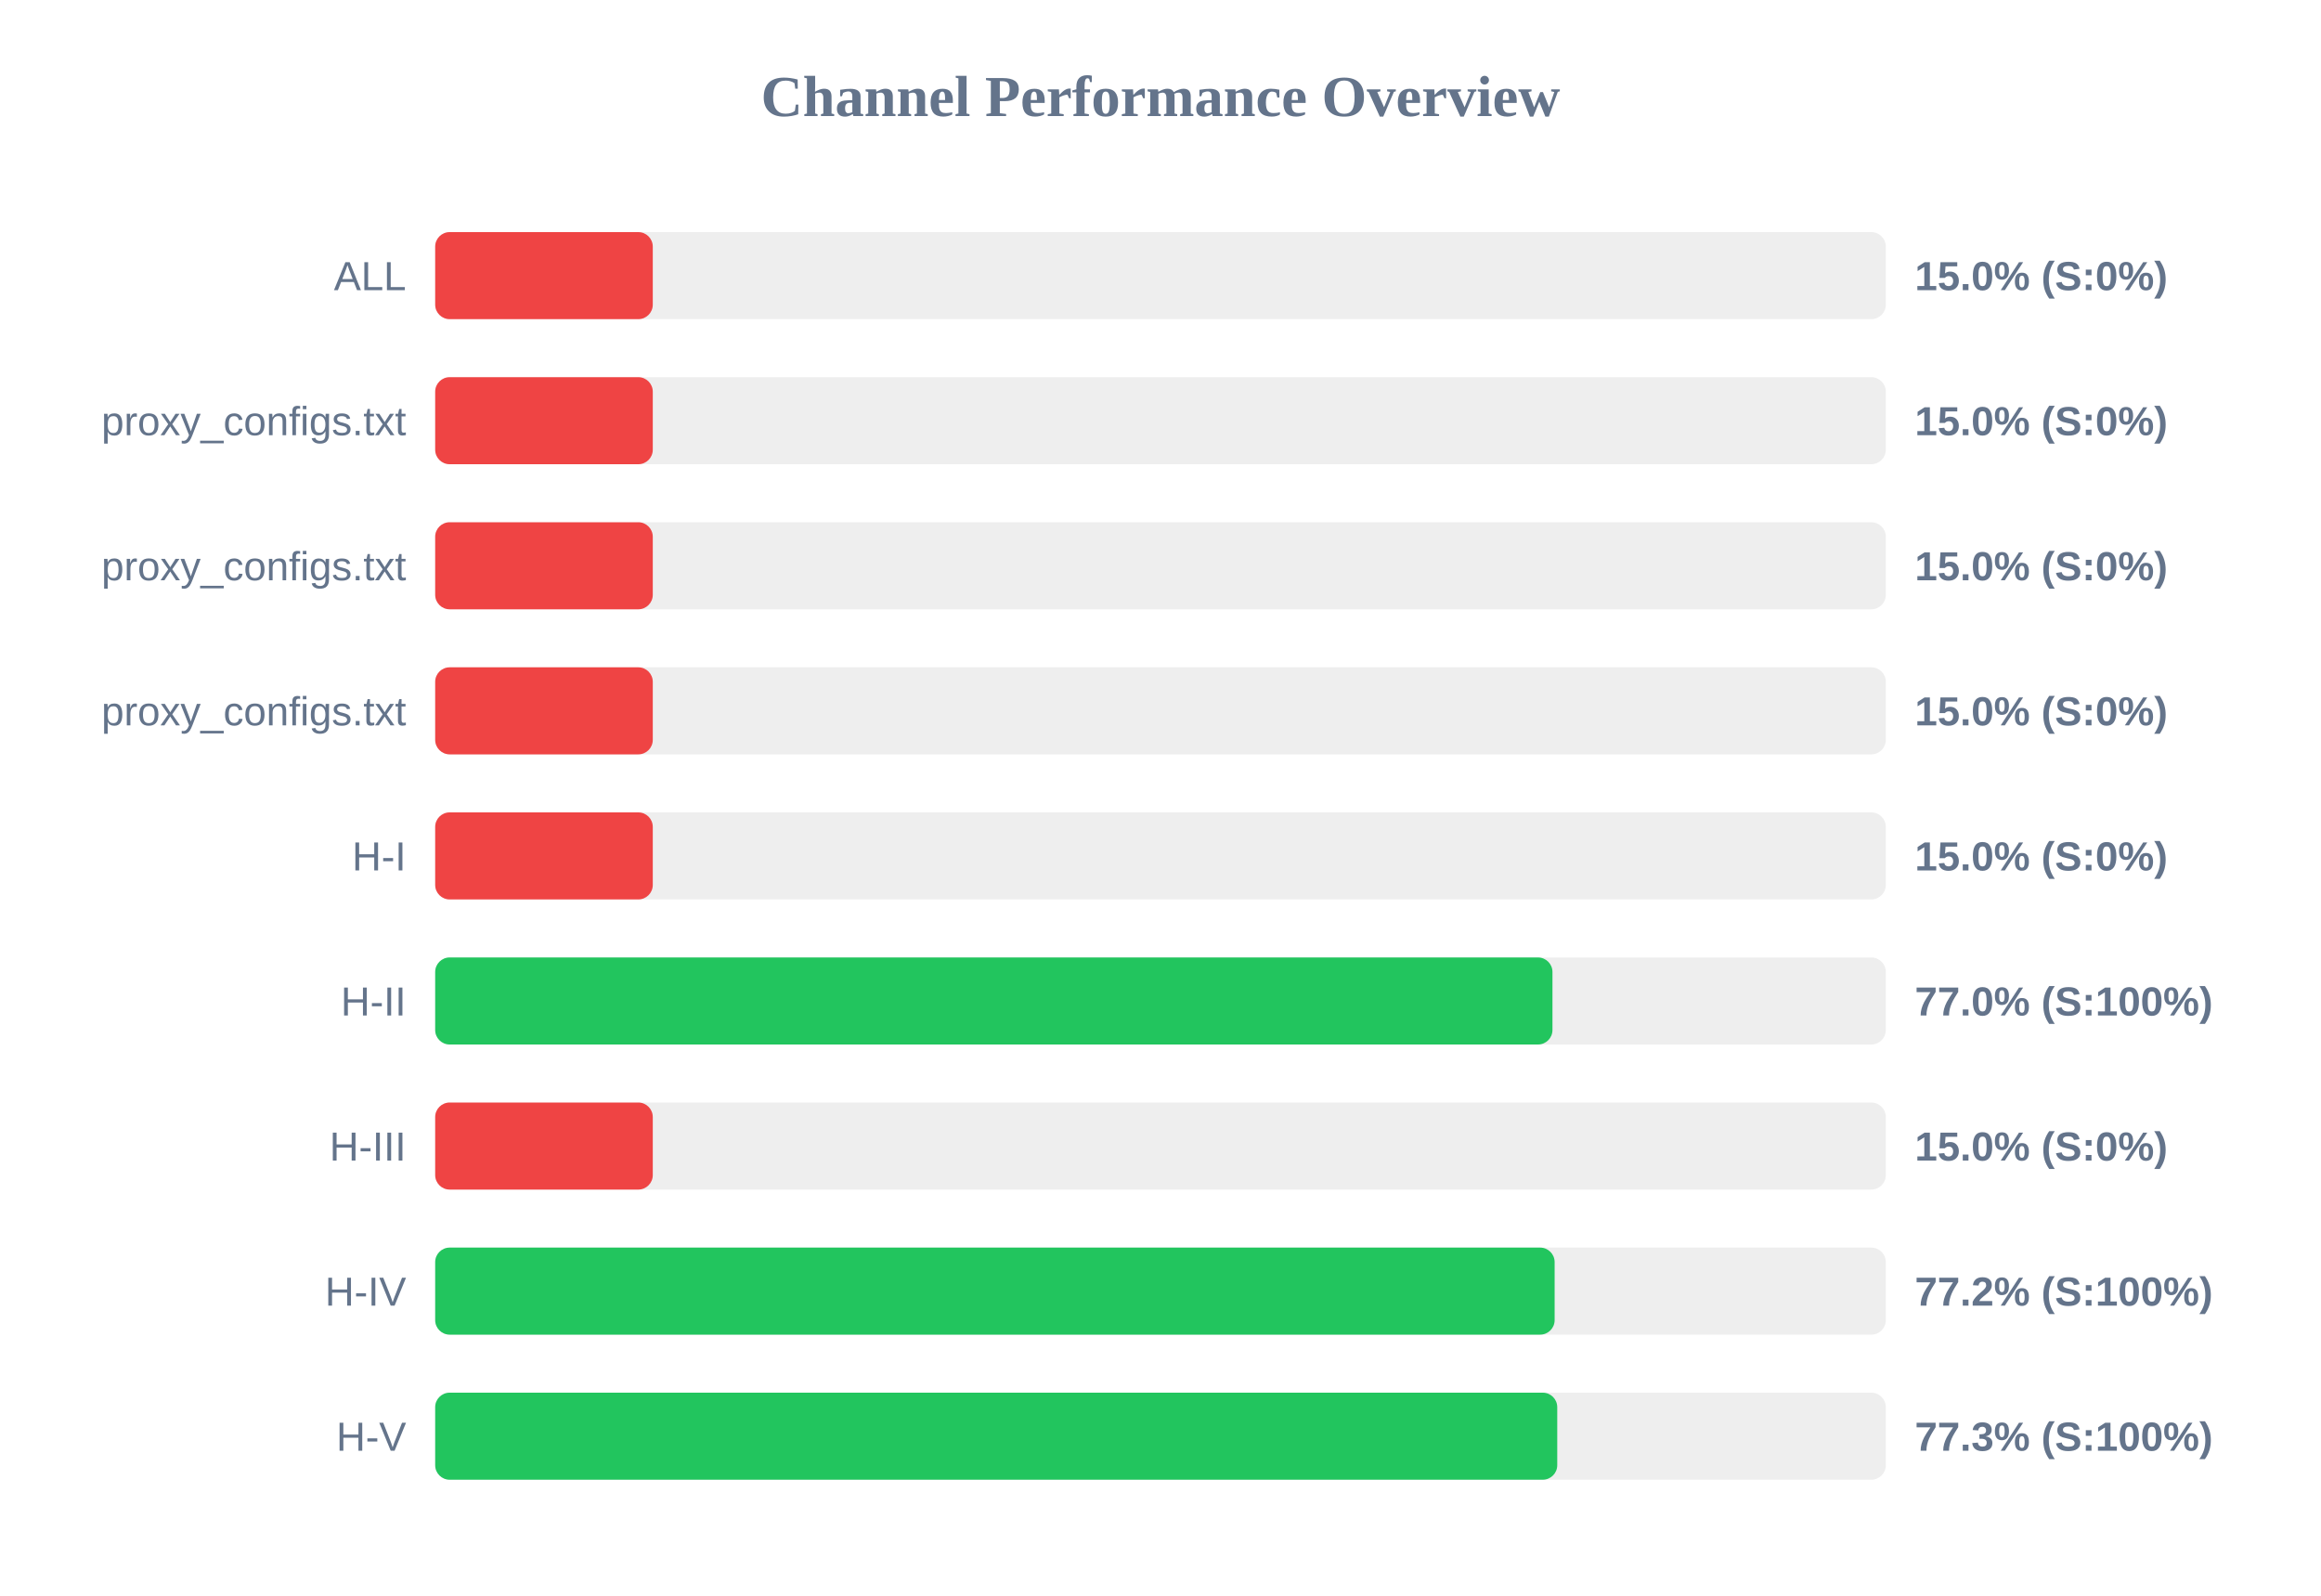
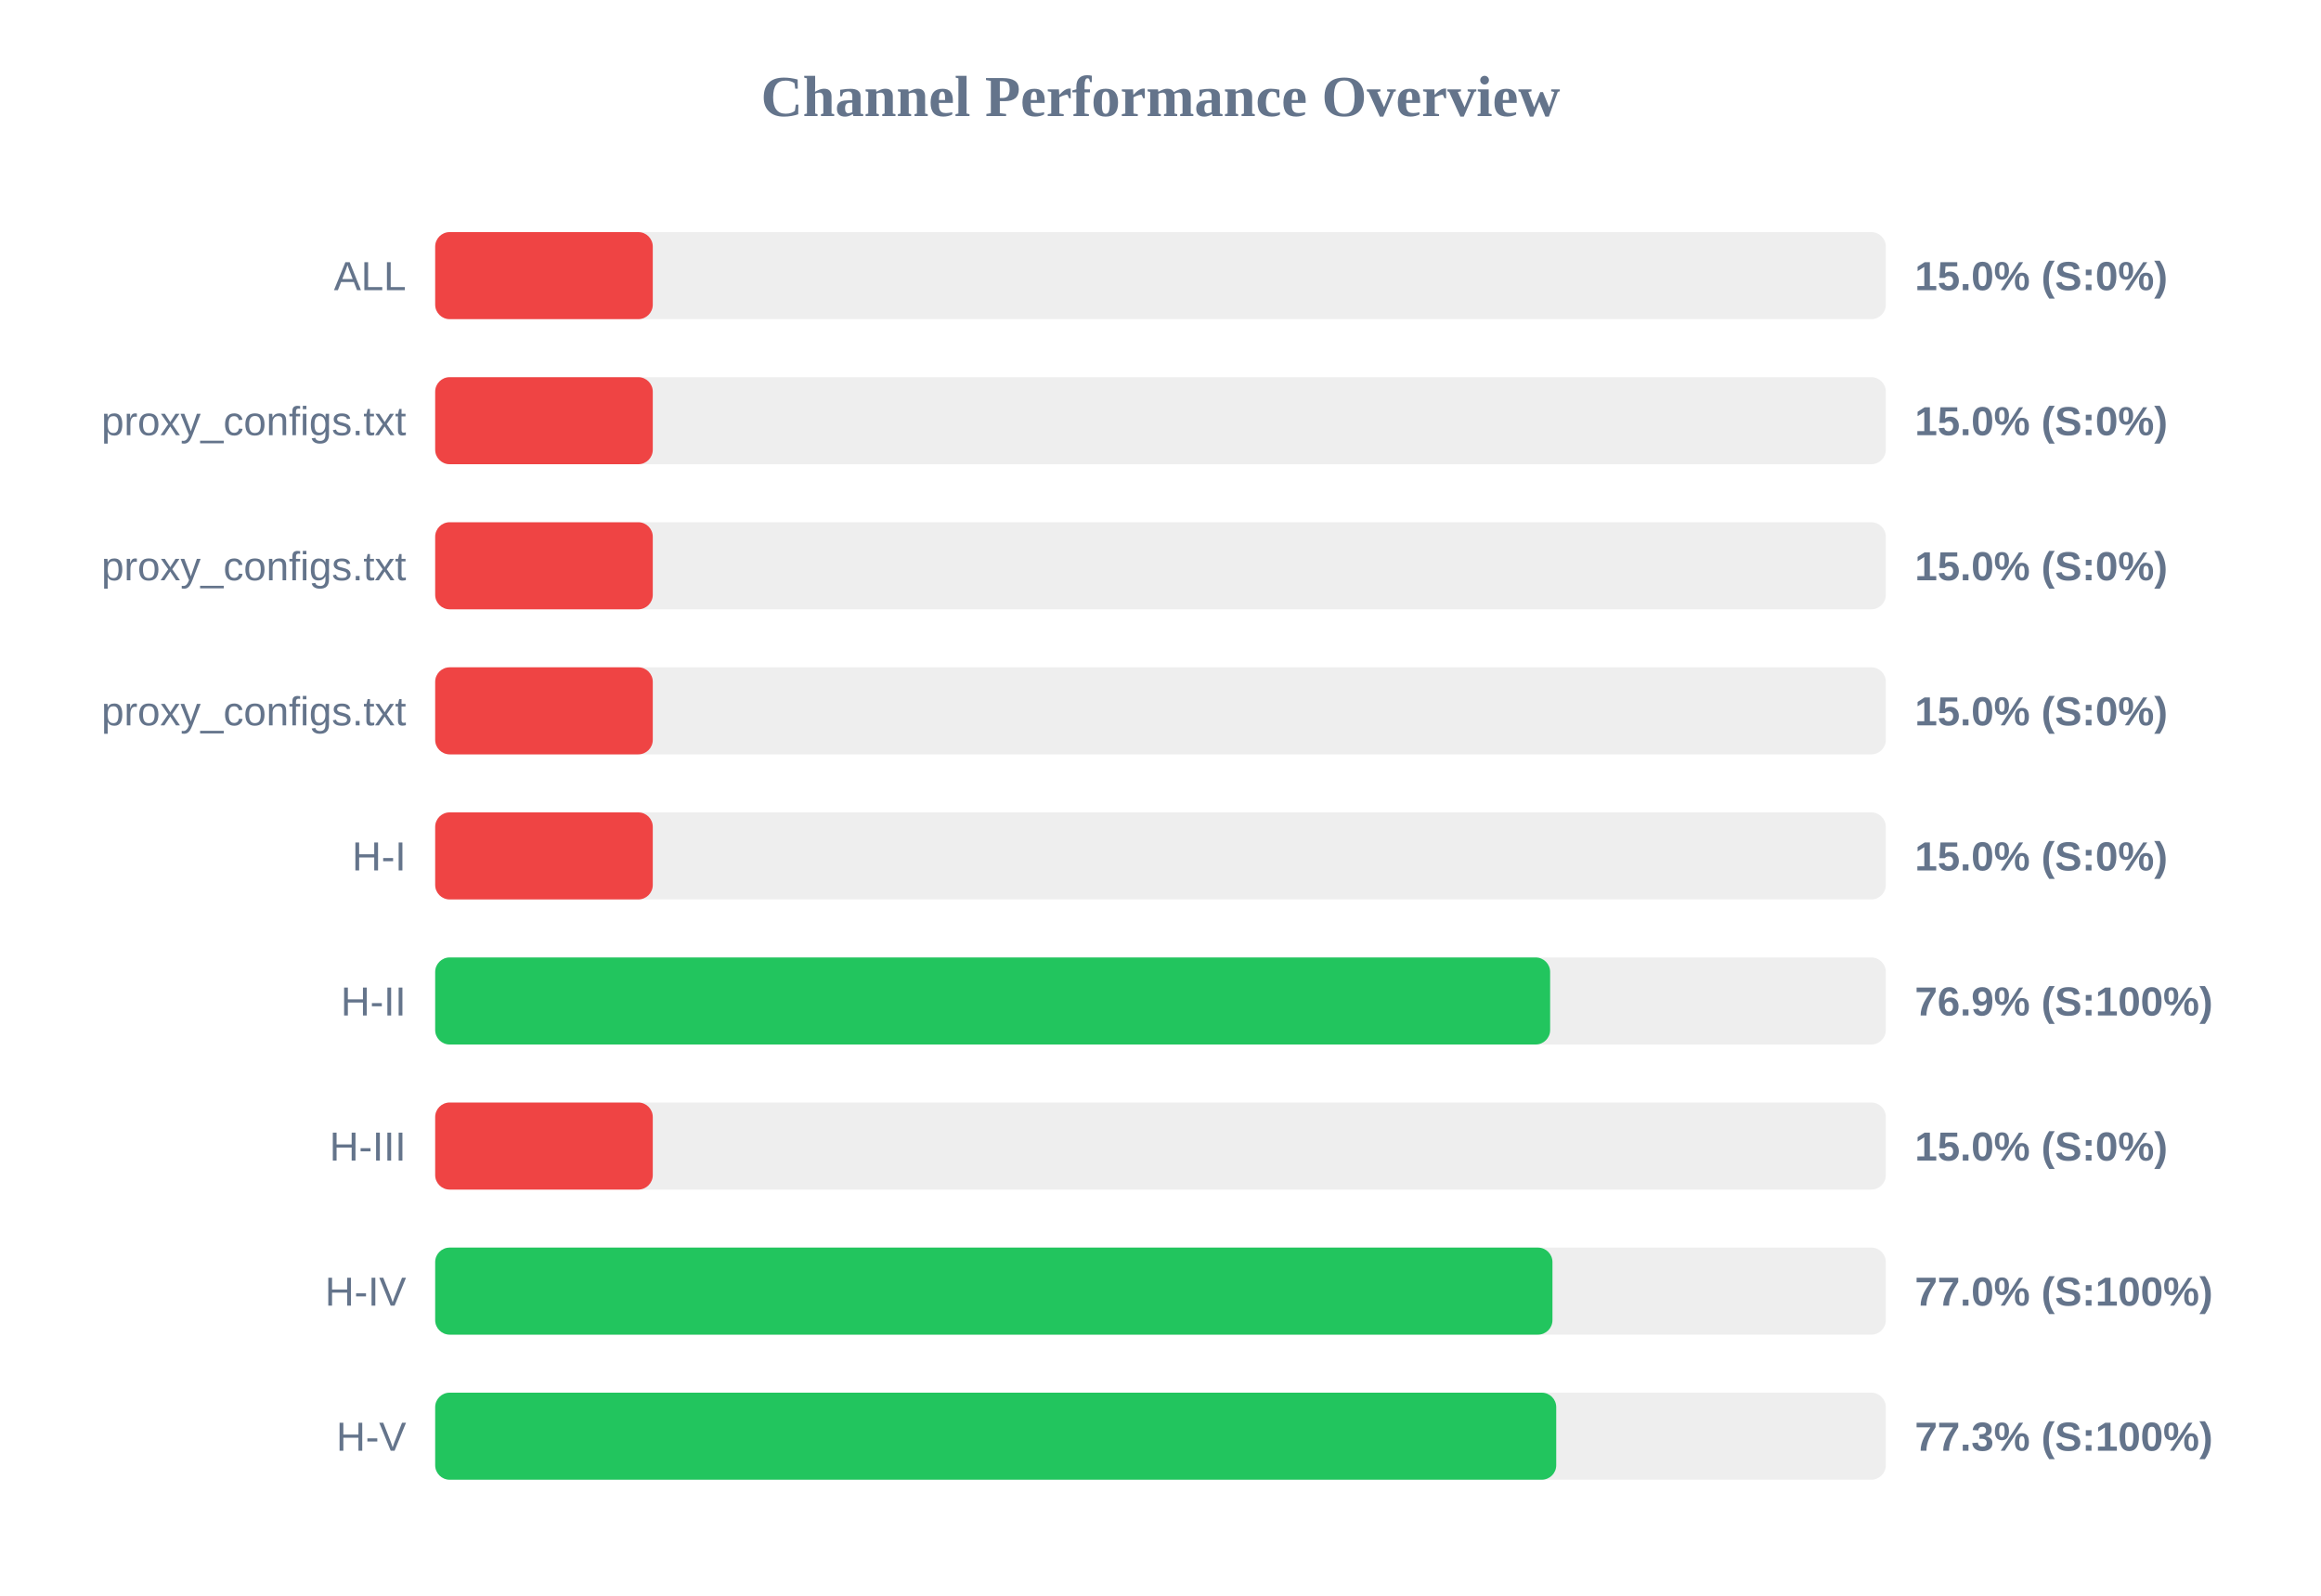
<svg xmlns="http://www.w3.org/2000/svg" width="800" height="550" version="1.1">
  <style>
        .row { font: 14px Arial; fill: #64748b; }
        .score { font: bold 14px Arial; fill: #64748b; }
    </style>
  <text x="400" y="40" text-anchor="middle" font-size="20px" font-weight="bold" fill="#64748b">Channel Performance Overview</text>
  <rect x="150" y="80" width="500" height="30" fill="#eee" rx="5" />
  <rect x="150" y="80" width="75.0" height="30" fill="#ef4444" rx="5" />
  <text x="140" y="100" text-anchor="end" class="row">ALL</text>
  <text x="660" y="100" text-anchor="start" class="score">15.0% (S:0%)</text>
  <rect x="150" y="130" width="500" height="30" fill="#eee" rx="5" />
  <rect x="150" y="130" width="75.0" height="30" fill="#ef4444" rx="5" />
  <text x="140" y="150" text-anchor="end" class="row">proxy_configs.txt</text>
  <text x="660" y="150" text-anchor="start" class="score">15.0% (S:0%)</text>
  <rect x="150" y="180" width="500" height="30" fill="#eee" rx="5" />
  <rect x="150" y="180" width="75.0" height="30" fill="#ef4444" rx="5" />
  <text x="140" y="200" text-anchor="end" class="row">proxy_configs.txt</text>
  <text x="660" y="200" text-anchor="start" class="score">15.0% (S:0%)</text>
  <rect x="150" y="230" width="500" height="30" fill="#eee" rx="5" />
  <rect x="150" y="230" width="75.0" height="30" fill="#ef4444" rx="5" />
  <text x="140" y="250" text-anchor="end" class="row">proxy_configs.txt</text>
  <text x="660" y="250" text-anchor="start" class="score">15.0% (S:0%)</text>
  <rect x="150" y="280" width="500" height="30" fill="#eee" rx="5" />
  <rect x="150" y="280" width="75.0" height="30" fill="#ef4444" rx="5" />
  <text x="140" y="300" text-anchor="end" class="row">H-I</text>
  <text x="660" y="300" text-anchor="start" class="score">15.0% (S:0%)</text>
  <rect x="150" y="330" width="500" height="30" fill="#eee" rx="5" />
-   <rect x="150" y="330" width="385.1" height="30" fill="#22c55e" rx="5" />
+   <rect x="150" y="330" width="384.3" height="30" fill="#22c55e" rx="5" />
  <text x="140" y="350" text-anchor="end" class="row">H-II</text>
-   <text x="660" y="350" text-anchor="start" class="score">77.0% (S:100%)</text>
+   <text x="660" y="350" text-anchor="start" class="score">76.9% (S:100%)</text>
  <rect x="150" y="380" width="500" height="30" fill="#eee" rx="5" />
  <rect x="150" y="380" width="75.0" height="30" fill="#ef4444" rx="5" />
  <text x="140" y="400" text-anchor="end" class="row">H-III</text>
  <text x="660" y="400" text-anchor="start" class="score">15.0% (S:0%)</text>
  <rect x="150" y="430" width="500" height="30" fill="#eee" rx="5" />
-   <rect x="150" y="430" width="385.85" height="30" fill="#22c55e" rx="5" />
+   <rect x="150" y="430" width="385.1" height="30" fill="#22c55e" rx="5" />
  <text x="140" y="450" text-anchor="end" class="row">H-IV</text>
-   <text x="660" y="450" text-anchor="start" class="score">77.2% (S:100%)</text>
+   <text x="660" y="450" text-anchor="start" class="score">77.0% (S:100%)</text>
  <rect x="150" y="480" width="500" height="30" fill="#eee" rx="5" />
-   <rect x="150" y="480" width="386.75" height="30" fill="#22c55e" rx="5" />
+   <rect x="150" y="480" width="386.4" height="30" fill="#22c55e" rx="5" />
  <text x="140" y="500" text-anchor="end" class="row">H-V</text>
  <text x="660" y="500" text-anchor="start" class="score">77.3% (S:100%)</text>
</svg>
